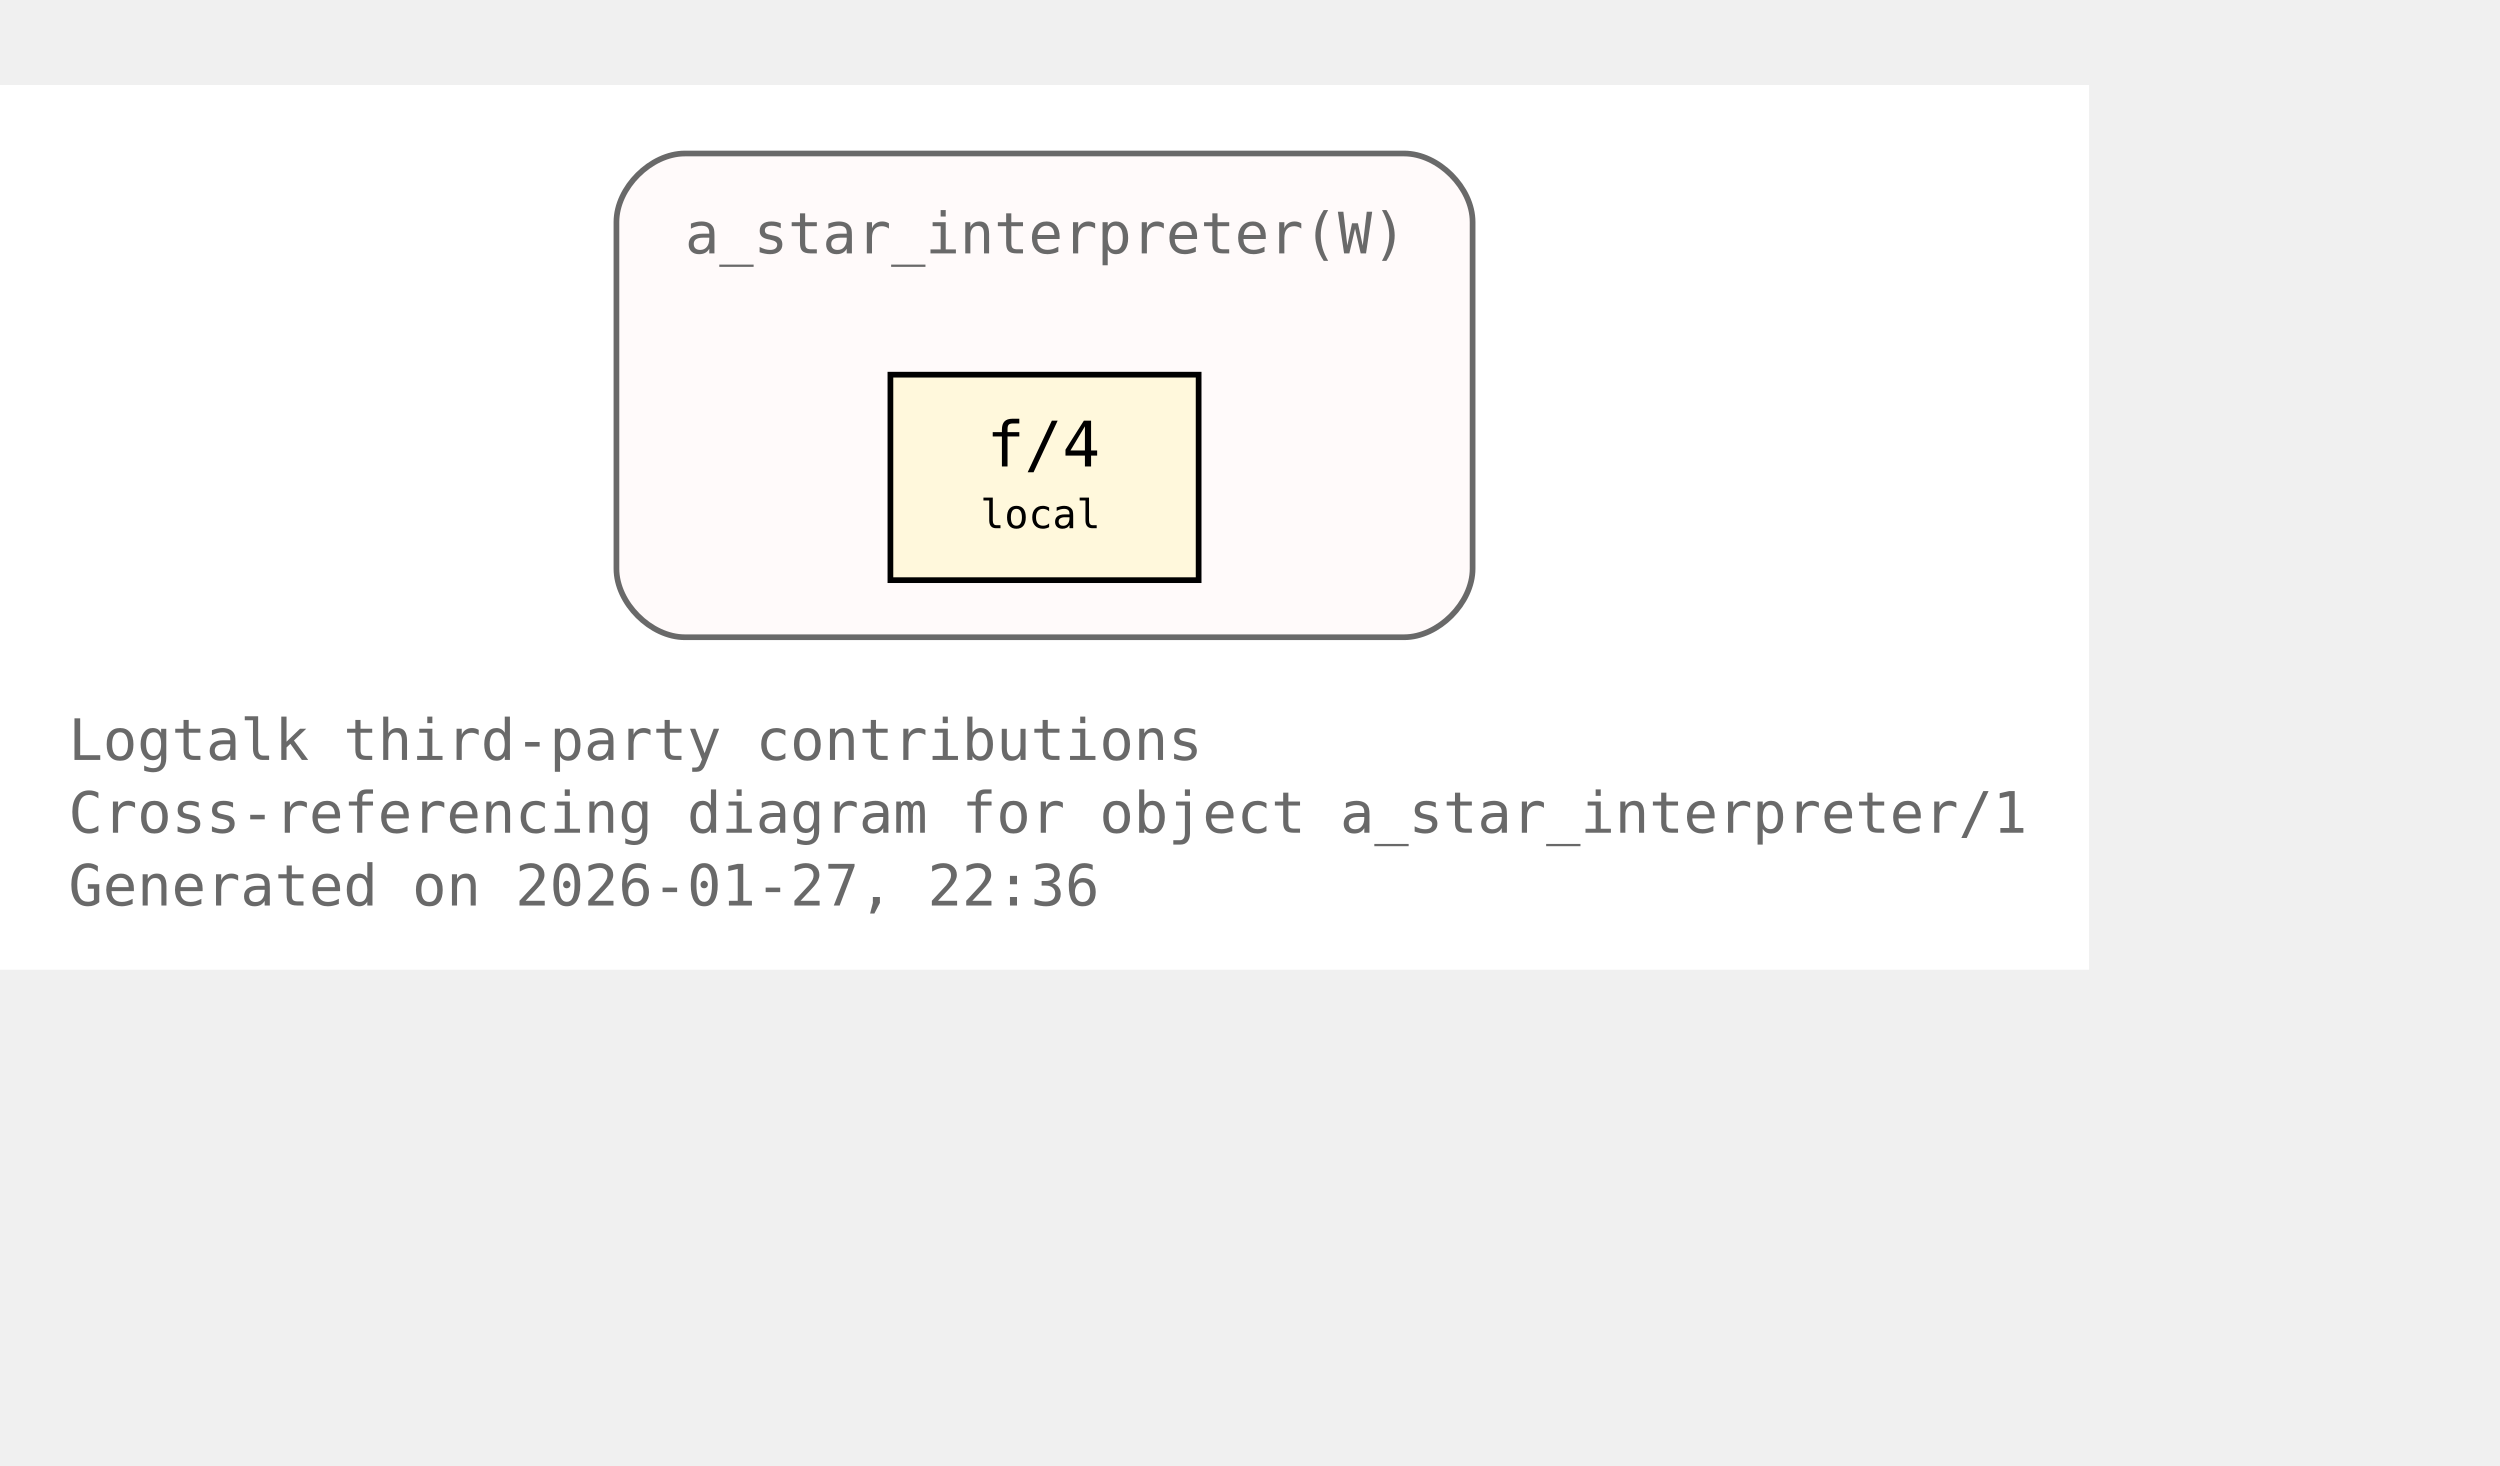
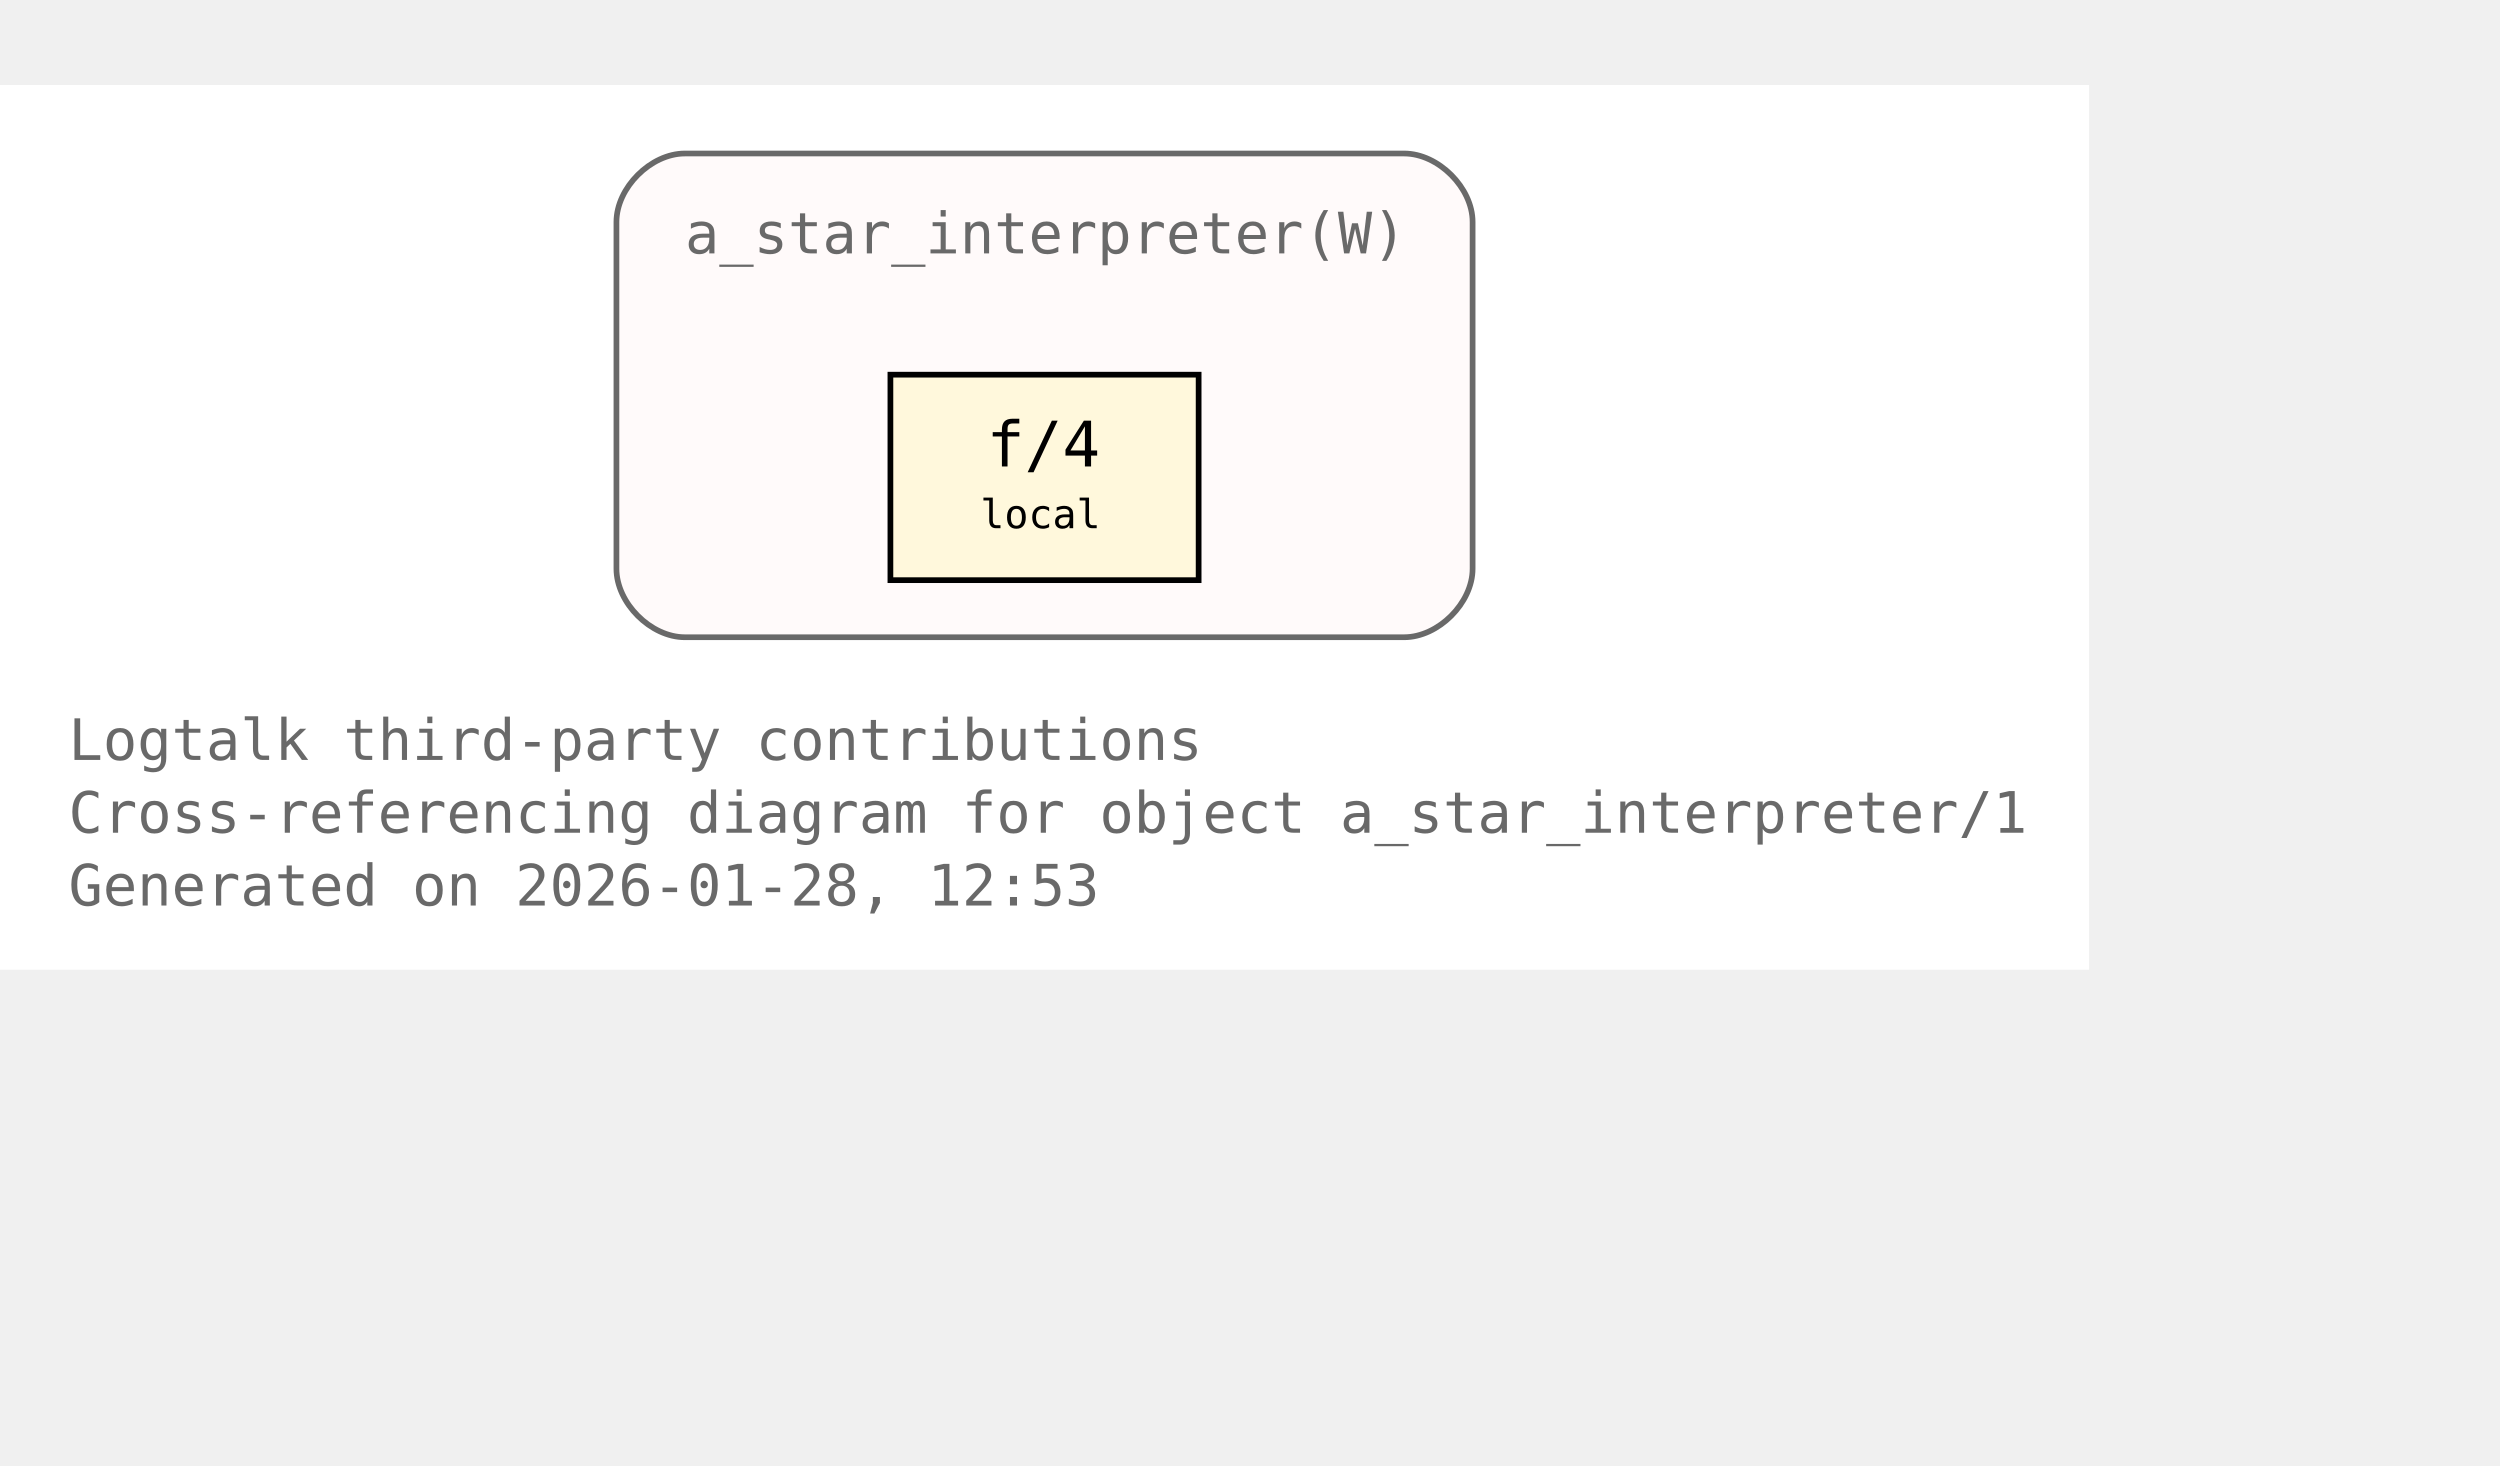
<svg xmlns="http://www.w3.org/2000/svg" xmlns:xlink="http://www.w3.org/1999/xlink" width="510pt" height="299pt" viewBox="72.00 72.00 438.00 227.00">
  <g id="graph0" class="graph" transform="scale(1 1) rotate(0) translate(76 223)">
    <polygon fill="white" stroke="none" points="-4,4 -4,-151 362,-151 362,4 -4,4" />
    <text xml:space="preserve" text-anchor="start" x="8" y="-32.75" font-family="Monospace" font-size="10.00" fill="dimgray">Logtalk third-party contributions</text>
    <text xml:space="preserve" text-anchor="start" x="8" y="-20" font-family="Monospace" font-size="10.00" fill="dimgray">Cross-referencing diagram for object a_star_interpreter/1</text>
-     <text xml:space="preserve" text-anchor="start" x="8" y="-7.25" font-family="Monospace" font-size="10.00" fill="dimgray">Generated on 2026-01-27, 22:36</text>
+     <text xml:space="preserve" text-anchor="start" x="8" y="-7.25" font-family="Monospace" font-size="10.00" fill="dimgray">Generated on 2026-01-28, 12:53</text>
    <g id="clust1" class="cluster">
      <g id="a_clust1">
        <a xlink:title="a_star_interpreter(W)">
          <path fill="snow" stroke="dimgray" d="M116,-54.25C116,-54.25 242,-54.25 242,-54.25 248,-54.25 254,-60.25 254,-66.25 254,-66.25 254,-127 254,-127 254,-133 248,-139 242,-139 242,-139 116,-139 116,-139 110,-139 104,-133 104,-127 104,-127 104,-66.25 104,-66.25 104,-60.25 110,-54.25 116,-54.25" />
          <g id="a_clust1_0">
-             <a xlink:href="https://github.com/LogtalkDotOrg/logtalk3/tree/857e45c7d80a4ace580353f9e98f21d211d12d4d/contributions/verdi_neruda/a_star_interpreter.lgt#L35" xlink:title="https://github.com/LogtalkDotOrg/logtalk3/tree/857e45c7d80a4ace580353f9e98f21d211d12d4d/contributions/verdi_neruda/a_star_interpreter.lgt#L35">
+             <a xlink:href="https://github.com/LogtalkDotOrg/logtalk3/tree/94e9a0c0faeadee718960fdb57412a8d25ad9884/contributions/verdi_neruda/a_star_interpreter.lgt#L35" xlink:title="https://github.com/LogtalkDotOrg/logtalk3/tree/94e9a0c0faeadee718960fdb57412a8d25ad9884/contributions/verdi_neruda/a_star_interpreter.lgt#L35">
              <text xml:space="preserve" text-anchor="start" x="116" y="-121.5" font-family="Monospace" font-size="10.00" fill="dimgray">a_star_interpreter(W)</text>
            </a>
          </g>
        </a>
      </g>
    </g>
    <g id="node1" class="node">
      <polygon fill="cornsilk" stroke="black" points="206,-100.25 152,-100.25 152,-64.25 206,-64.25 206,-100.25" />
      <text xml:space="preserve" text-anchor="start" x="162.5" y="-84.95" font-family="Monospace" font-size="9.00"> </text>
      <g id="a_node1_1">
-         <a xlink:href="https://github.com/LogtalkDotOrg/logtalk3/tree/857e45c7d80a4ace580353f9e98f21d211d12d4d/contributions/verdi_neruda/a_star_interpreter.lgt#L46" xlink:title="https://github.com/LogtalkDotOrg/logtalk3/tree/857e45c7d80a4ace580353f9e98f21d211d12d4d/contributions/verdi_neruda/a_star_interpreter.lgt#L46">
+         <a xlink:href="https://github.com/LogtalkDotOrg/logtalk3/tree/94e9a0c0faeadee718960fdb57412a8d25ad9884/contributions/verdi_neruda/a_star_interpreter.lgt#L46" xlink:title="https://github.com/LogtalkDotOrg/logtalk3/tree/94e9a0c0faeadee718960fdb57412a8d25ad9884/contributions/verdi_neruda/a_star_interpreter.lgt#L46">
          <text xml:space="preserve" text-anchor="start" x="168.88" y="-84.17" font-family="Monospace" font-size="11.00">f/4</text>
        </a>
      </g>
      <text xml:space="preserve" text-anchor="start" x="190.25" y="-84.95" font-family="Monospace" font-size="9.00"> </text>
      <text xml:space="preserve" text-anchor="start" x="162.5" y="-72.58" font-family="Monospace" font-size="9.00"> </text>
      <text xml:space="preserve" text-anchor="start" x="167.75" y="-73.35" font-family="Monospace" font-size="7.00">local</text>
      <text xml:space="preserve" text-anchor="start" x="190.25" y="-72.58" font-family="Monospace" font-size="9.00"> </text>
    </g>
  </g>
</svg>
